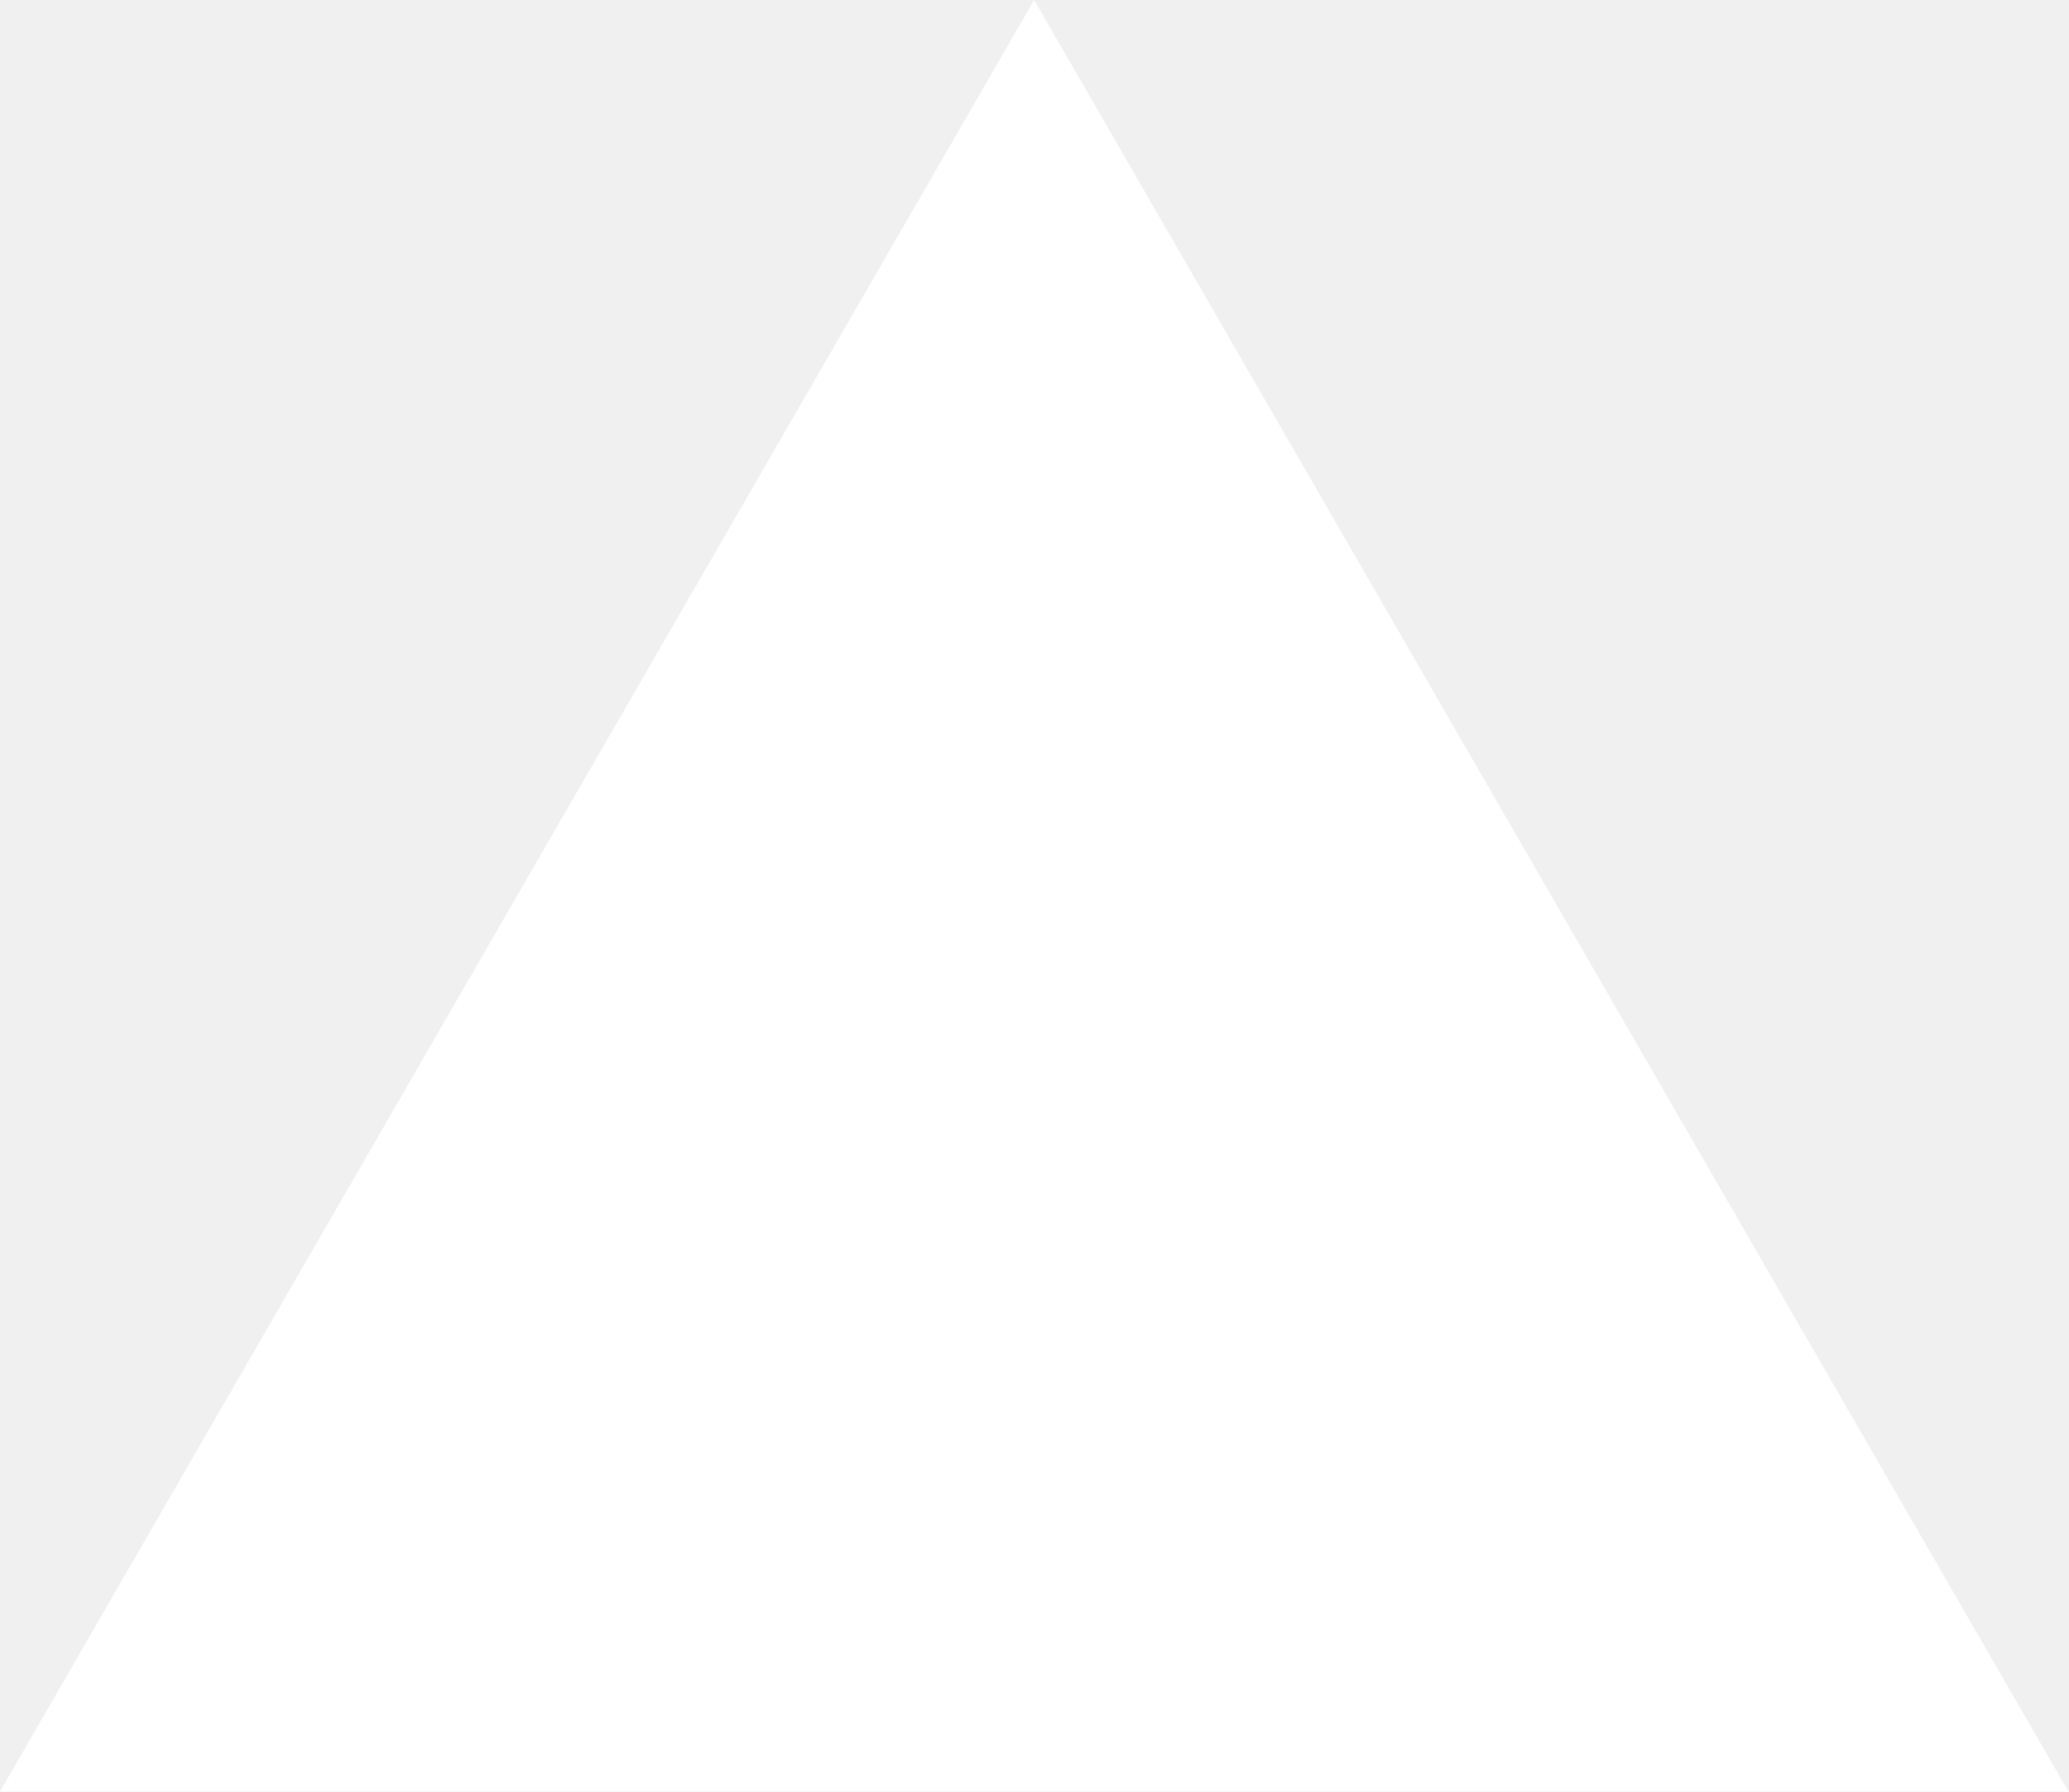
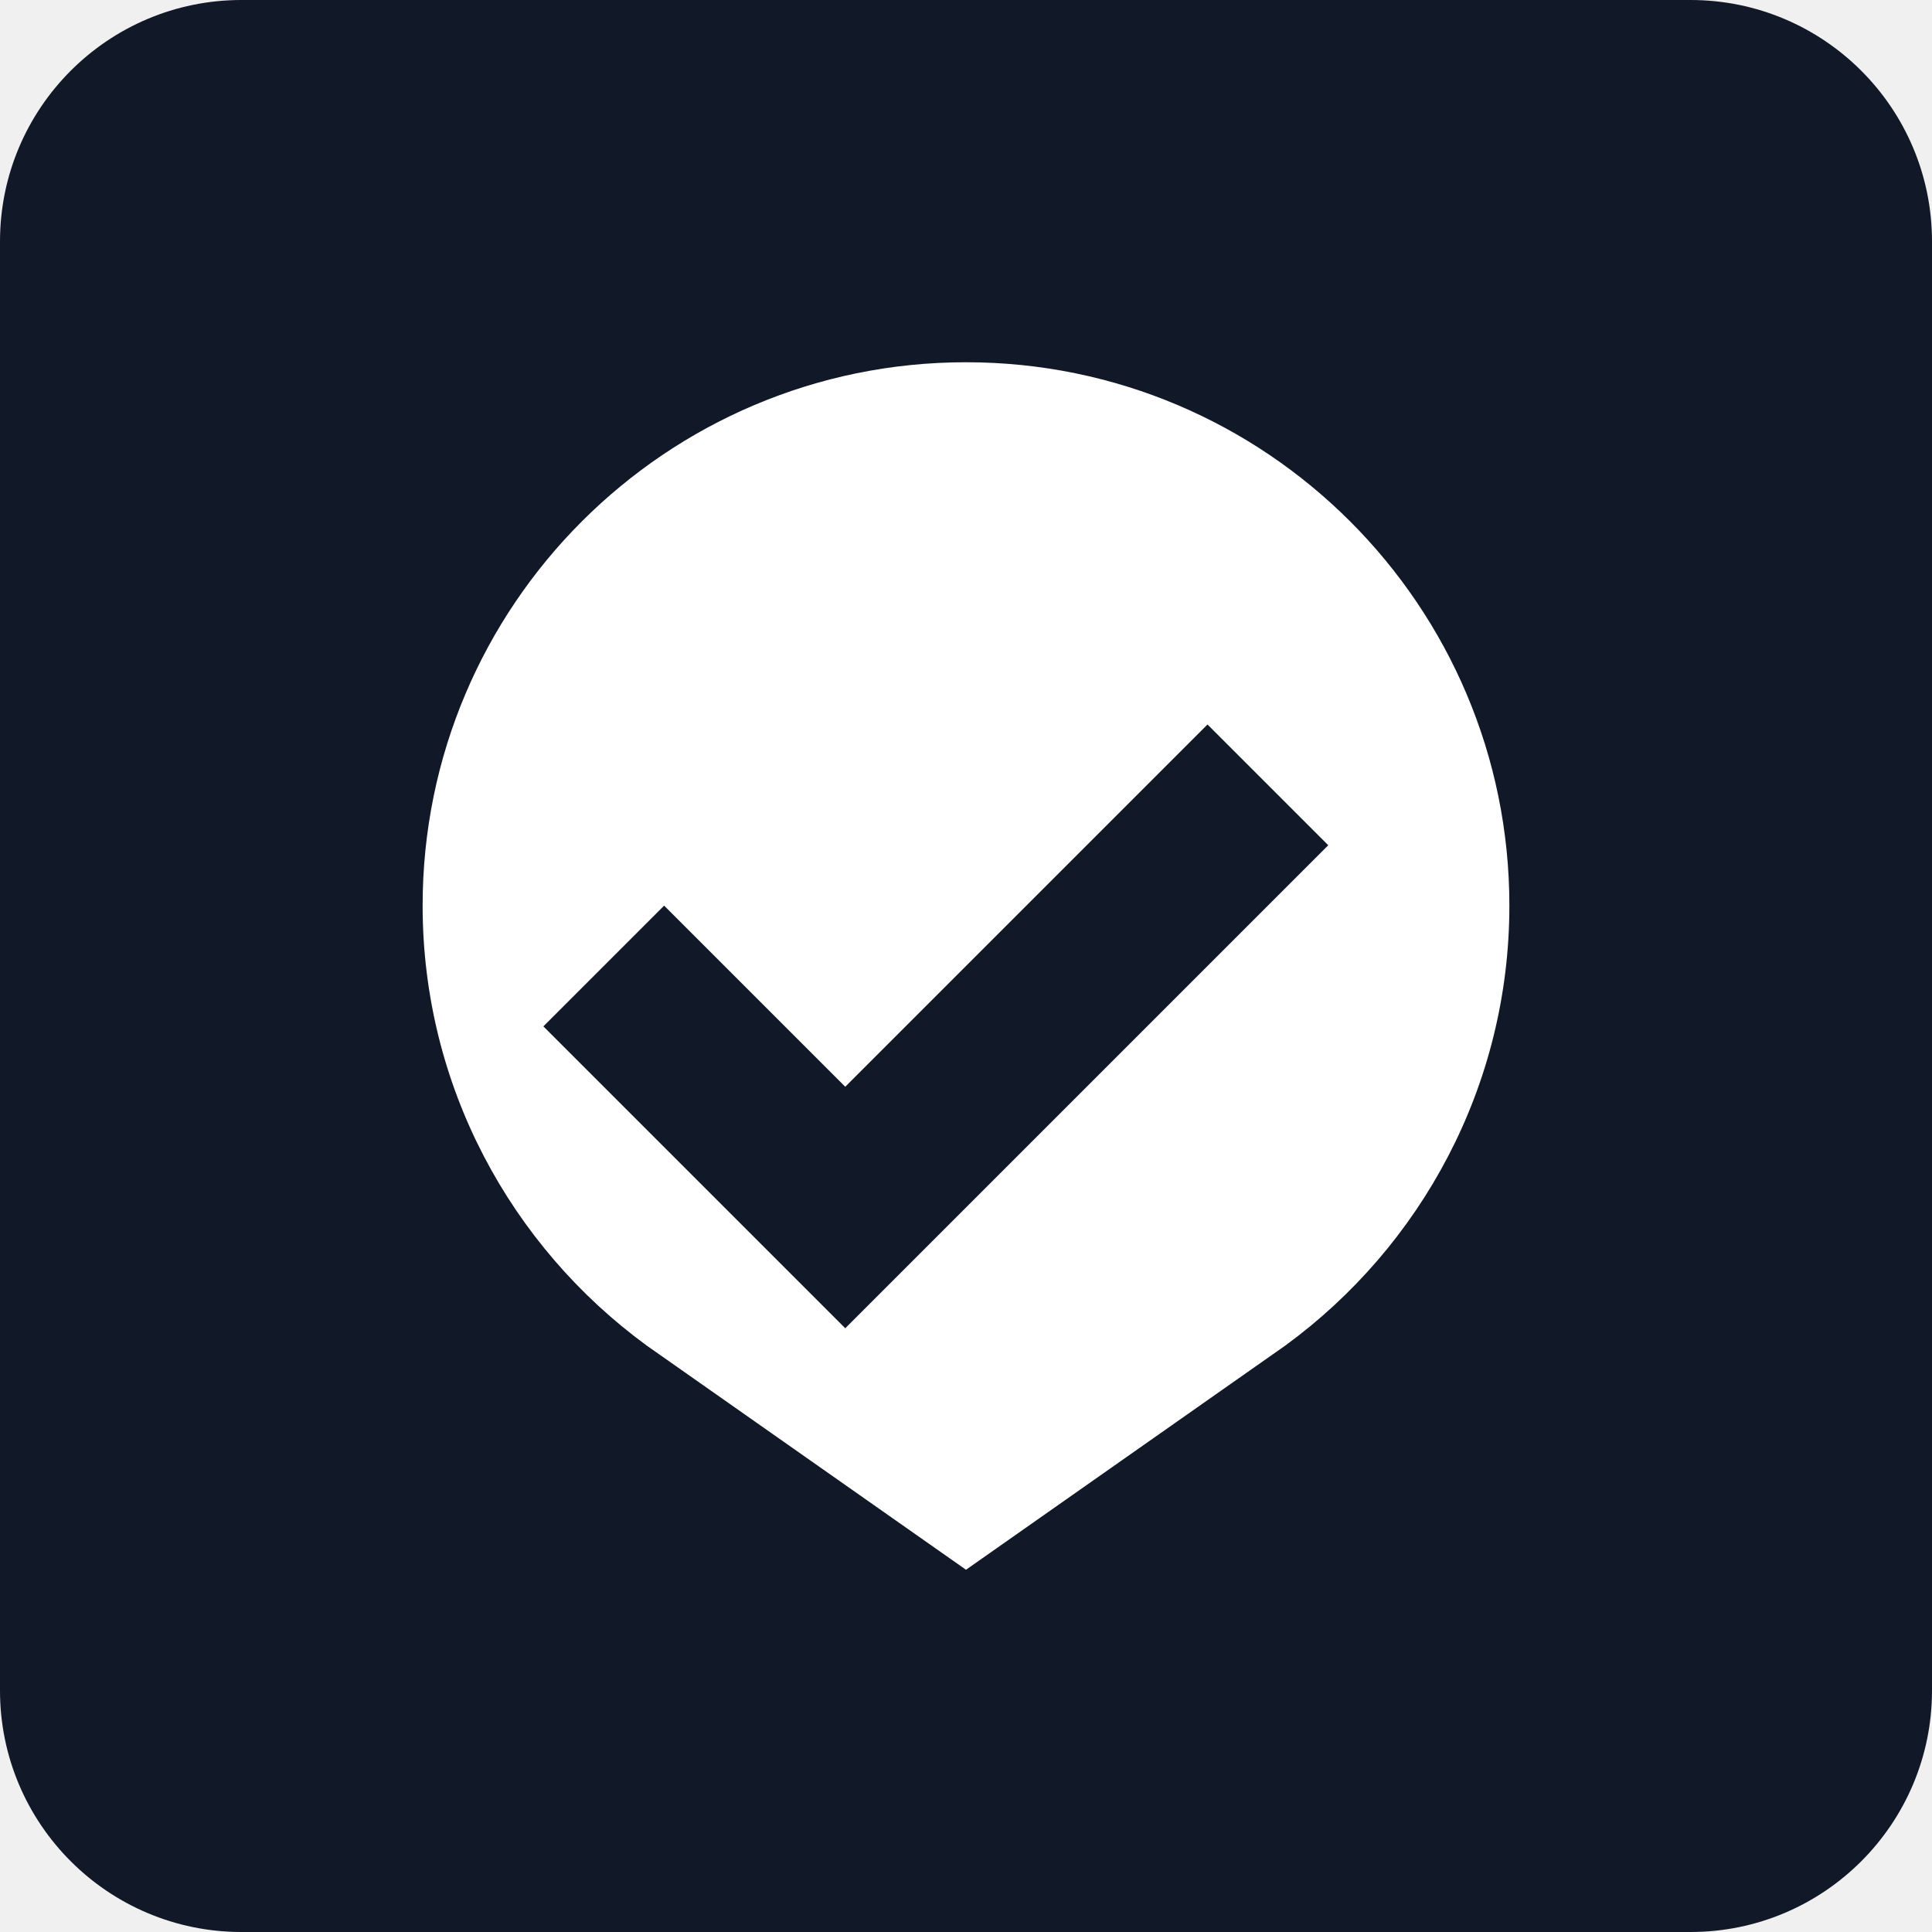
- <svg xmlns="http://www.w3.org/2000/svg" fill="none" viewBox="0 0 1155 1000">
-   <path d="m577.3 0 577.4 1000H0z" fill="#fff" />
+ <svg xmlns="http://www.w3.org/2000/svg" width="512" height="512" viewBox="0 0 512 512" fill="none">
+   <rect width="512" height="512" rx="64" fill="#111827" />
+   <path d="M256 96C176.5 96 112 160.5 112 240c0 47.8 23.4 90.3 59.4 116.6L256 416l84.6-59.4C376.6 330.3 400 287.8 400 240c0-79.5-64.5-144-144-144z" fill="white" />
+   <path d="M224 288l-48-48-32 32 80 80 128-128-32-32-96 96z" fill="#111827" />
</svg>
